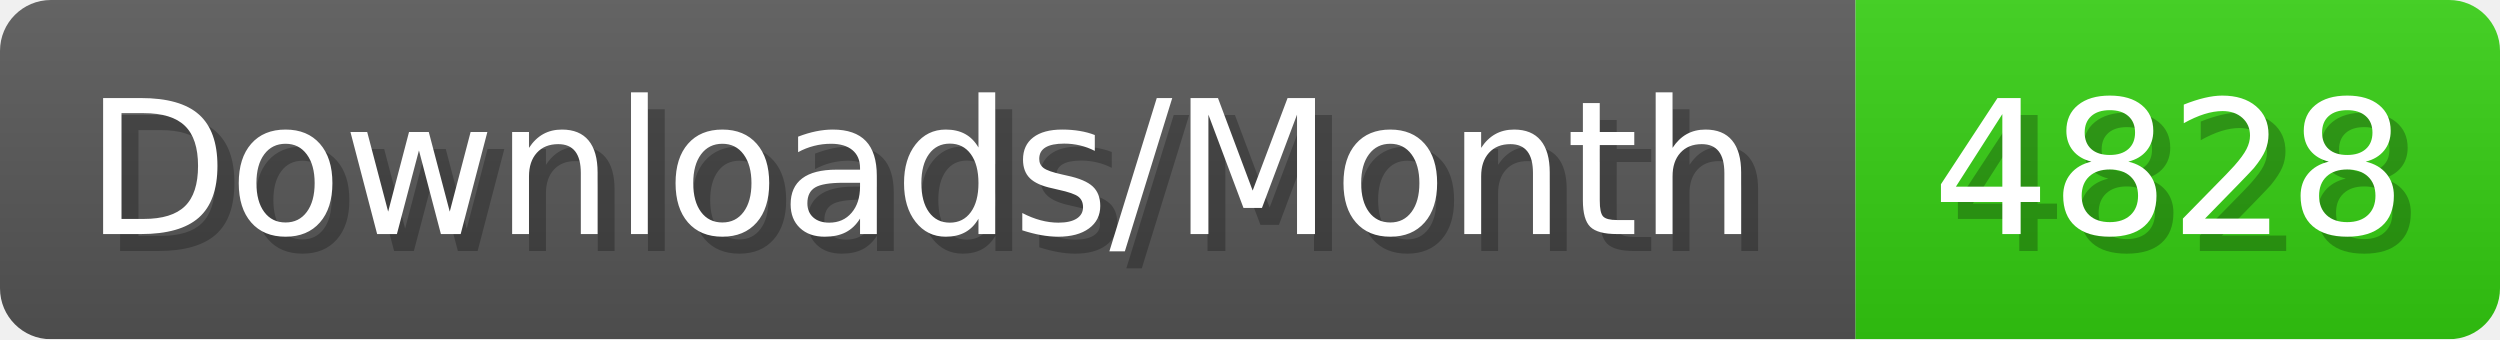
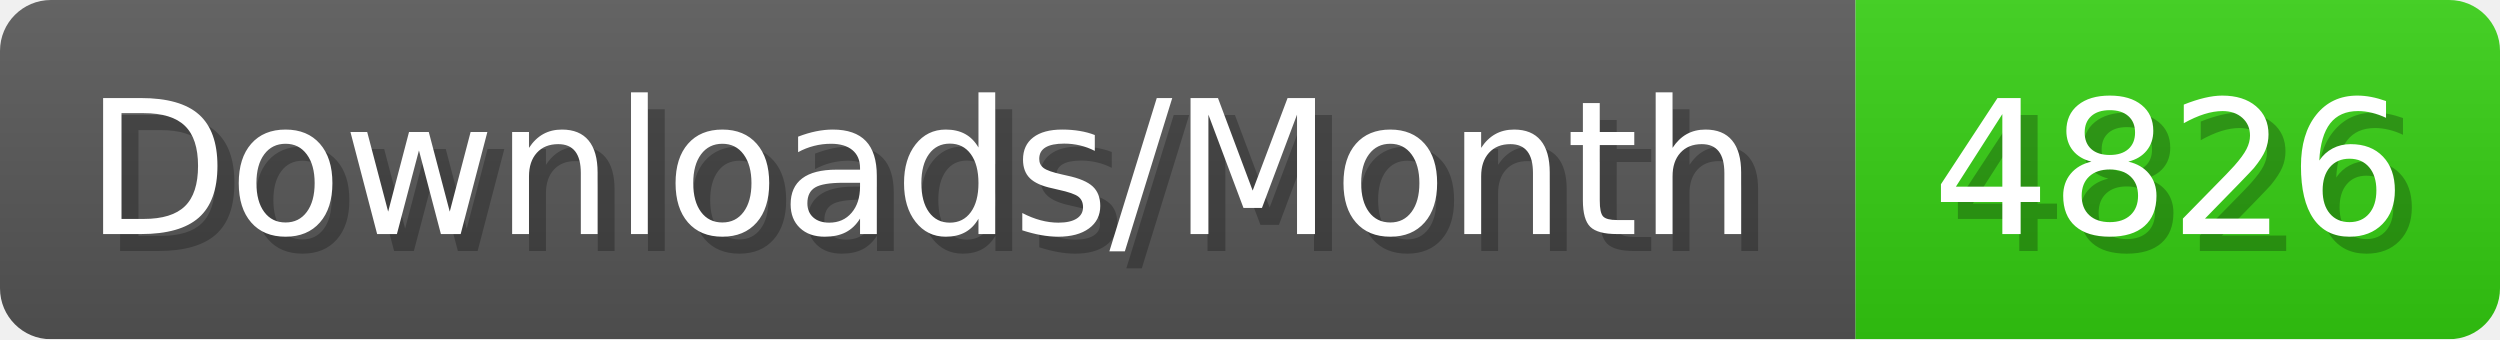
- <svg xmlns="http://www.w3.org/2000/svg" width="147.4" height="20" viewBox="0 0 1474 200" role="img" aria-label="Downloads/Month: 4828">
+ <svg xmlns="http://www.w3.org/2000/svg" width="147.4" height="20" viewBox="0 0 1474 200" role="img" aria-label="Downloads/Month: 4826">
  <linearGradient id="YlXUI" x2="0" y2="100%">
    <stop offset="0" stop-opacity=".1" stop-color="#EEE" />
    <stop offset="1" stop-opacity=".1" />
  </linearGradient>
  <mask id="JHhop">
    <rect width="1474" height="200" rx="30" fill="#FFF" />
  </mask>
  <g mask="url(#JHhop)">
    <rect width="1094" height="200" fill="#555" />
    <rect width="380" height="200" fill="#3C1" x="1094" />
    <rect width="1474" height="200" fill="url(#YlXUI)" />
  </g>
  <g aria-hidden="true" fill="#fff" text-anchor="start" font-family="Verdana,DejaVu Sans,sans-serif" font-size="110">
    <text x="60" y="148" textLength="994" fill="#000" opacity="0.25">Downloads/Month</text>
    <text x="50" y="138" textLength="994">Downloads/Month</text>
-     <text x="1149" y="148" textLength="280" fill="#000" opacity="0.25">4828</text>
-     <text x="1139" y="138" textLength="280">4828</text>
+     <text x="1149" y="148" textLength="280" fill="#000" opacity="0.25">4826</text>
+     <text x="1139" y="138" textLength="280">4826</text>
  </g>
</svg>
